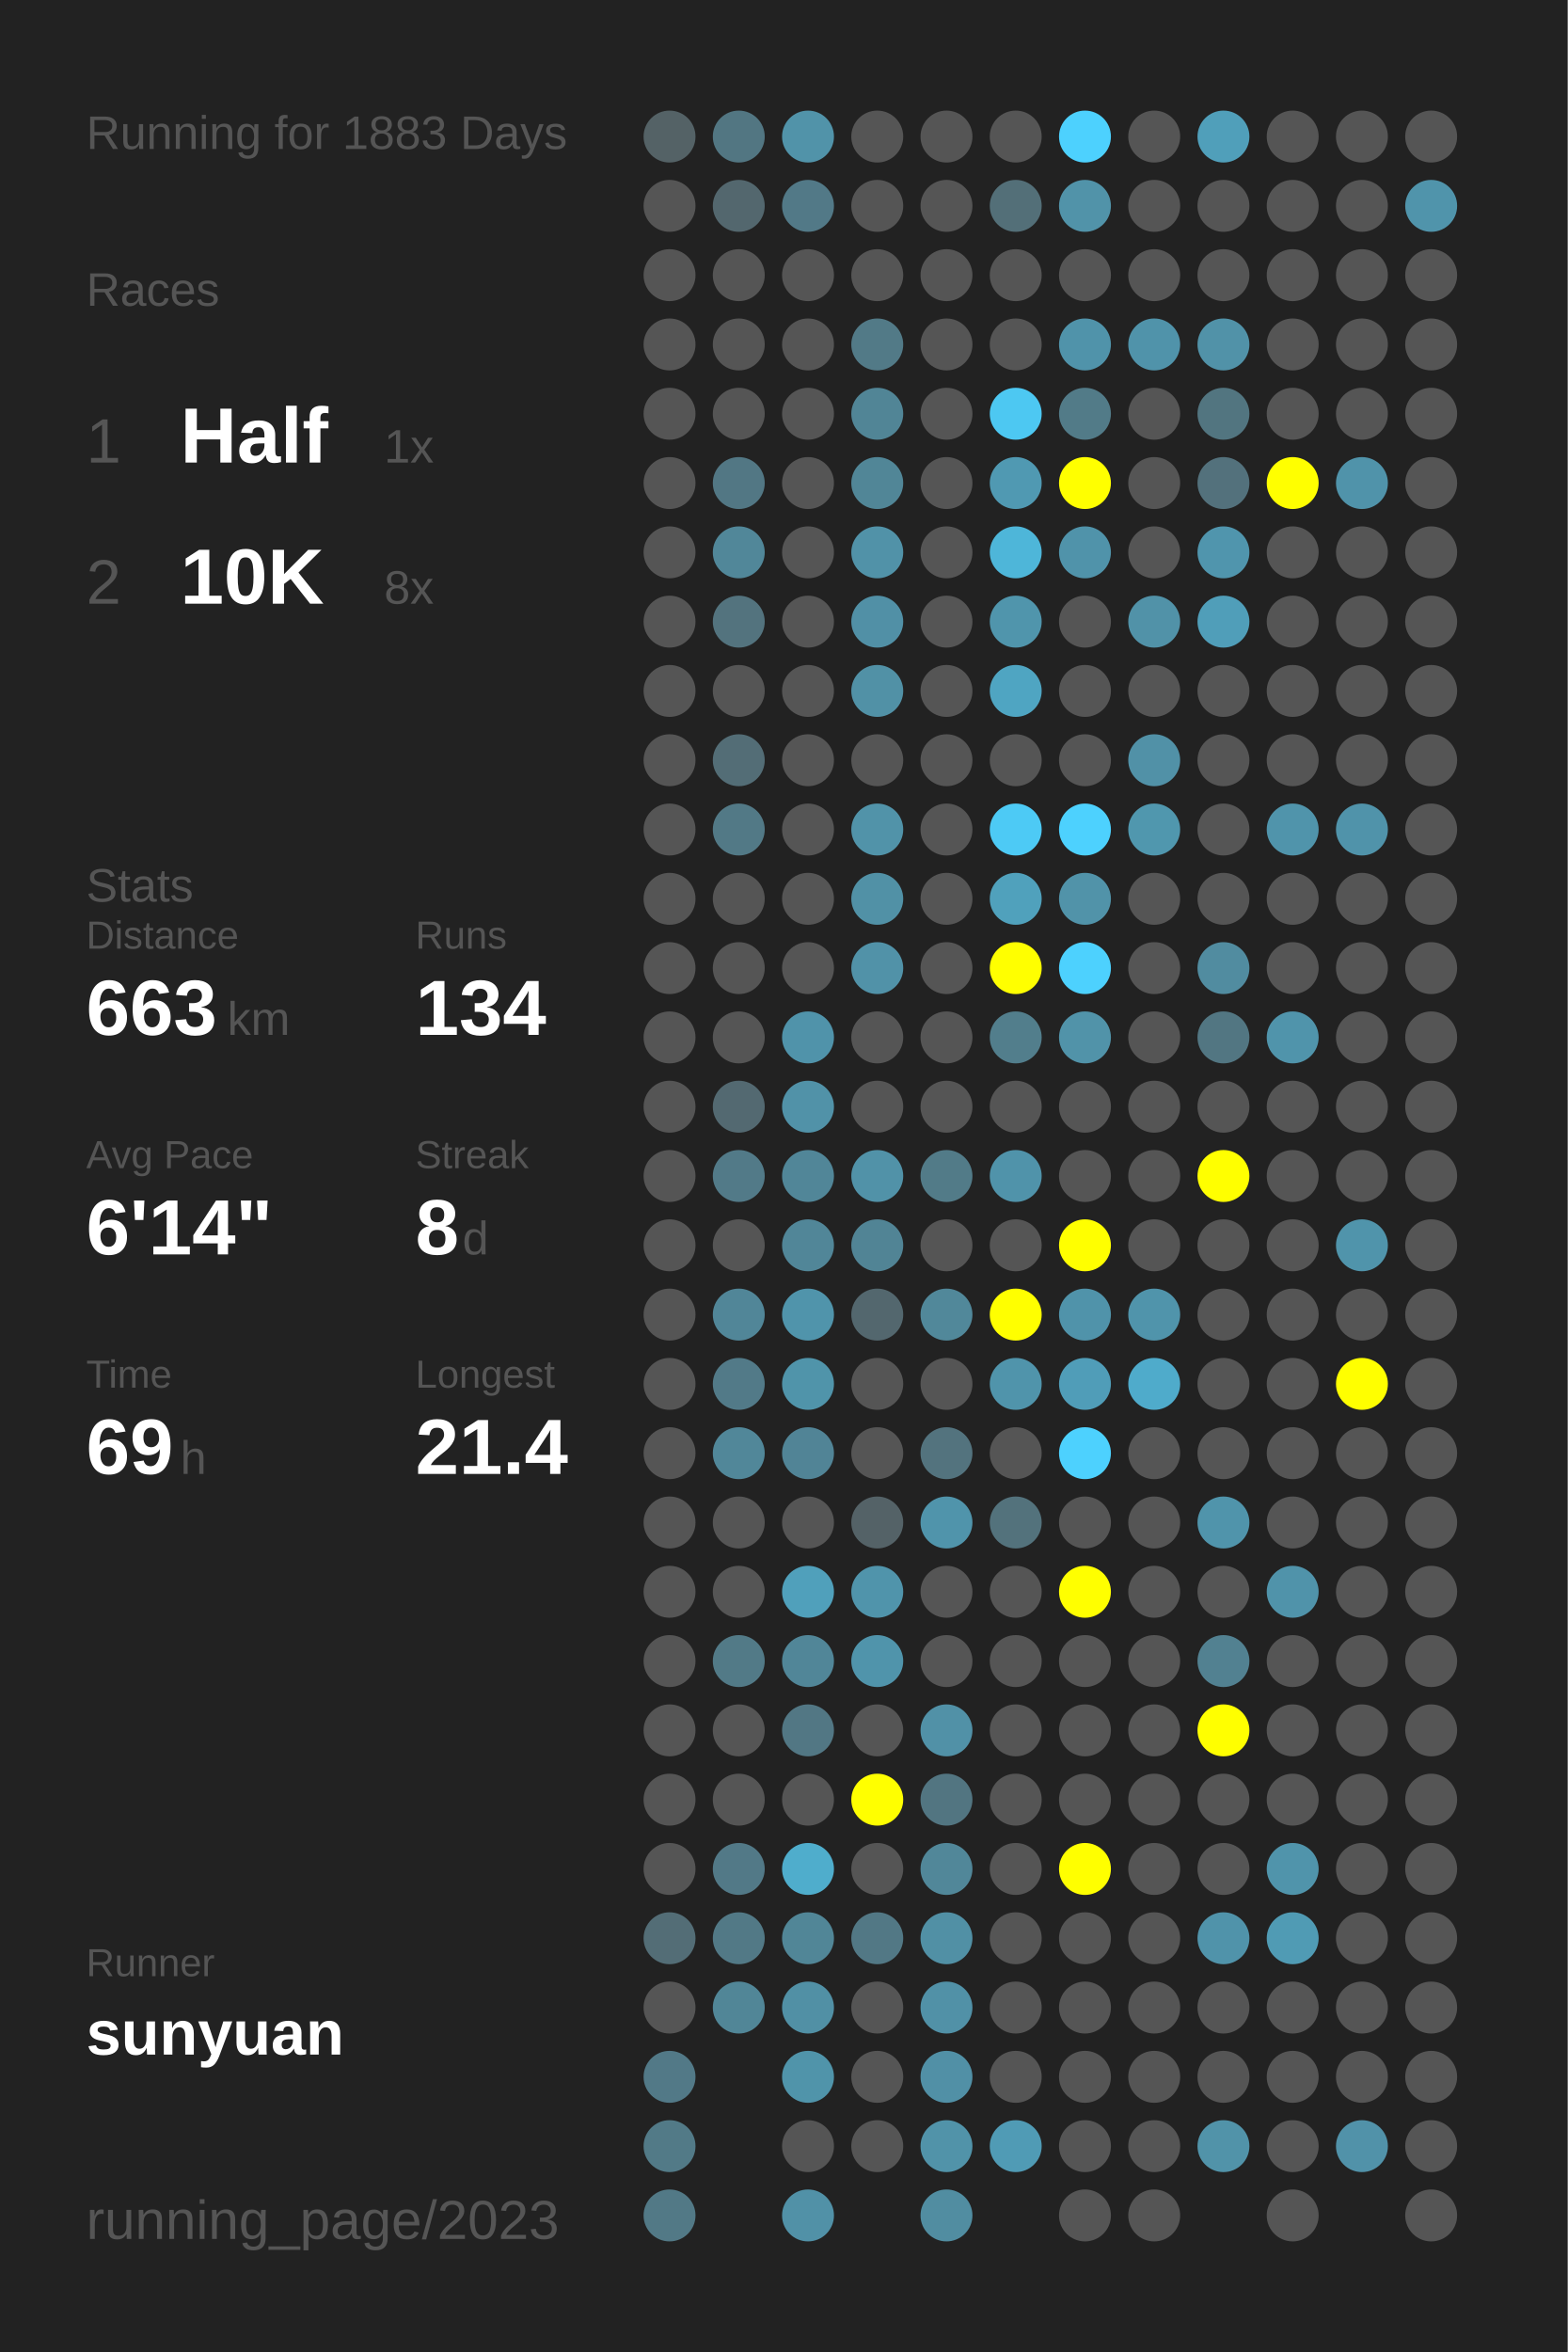
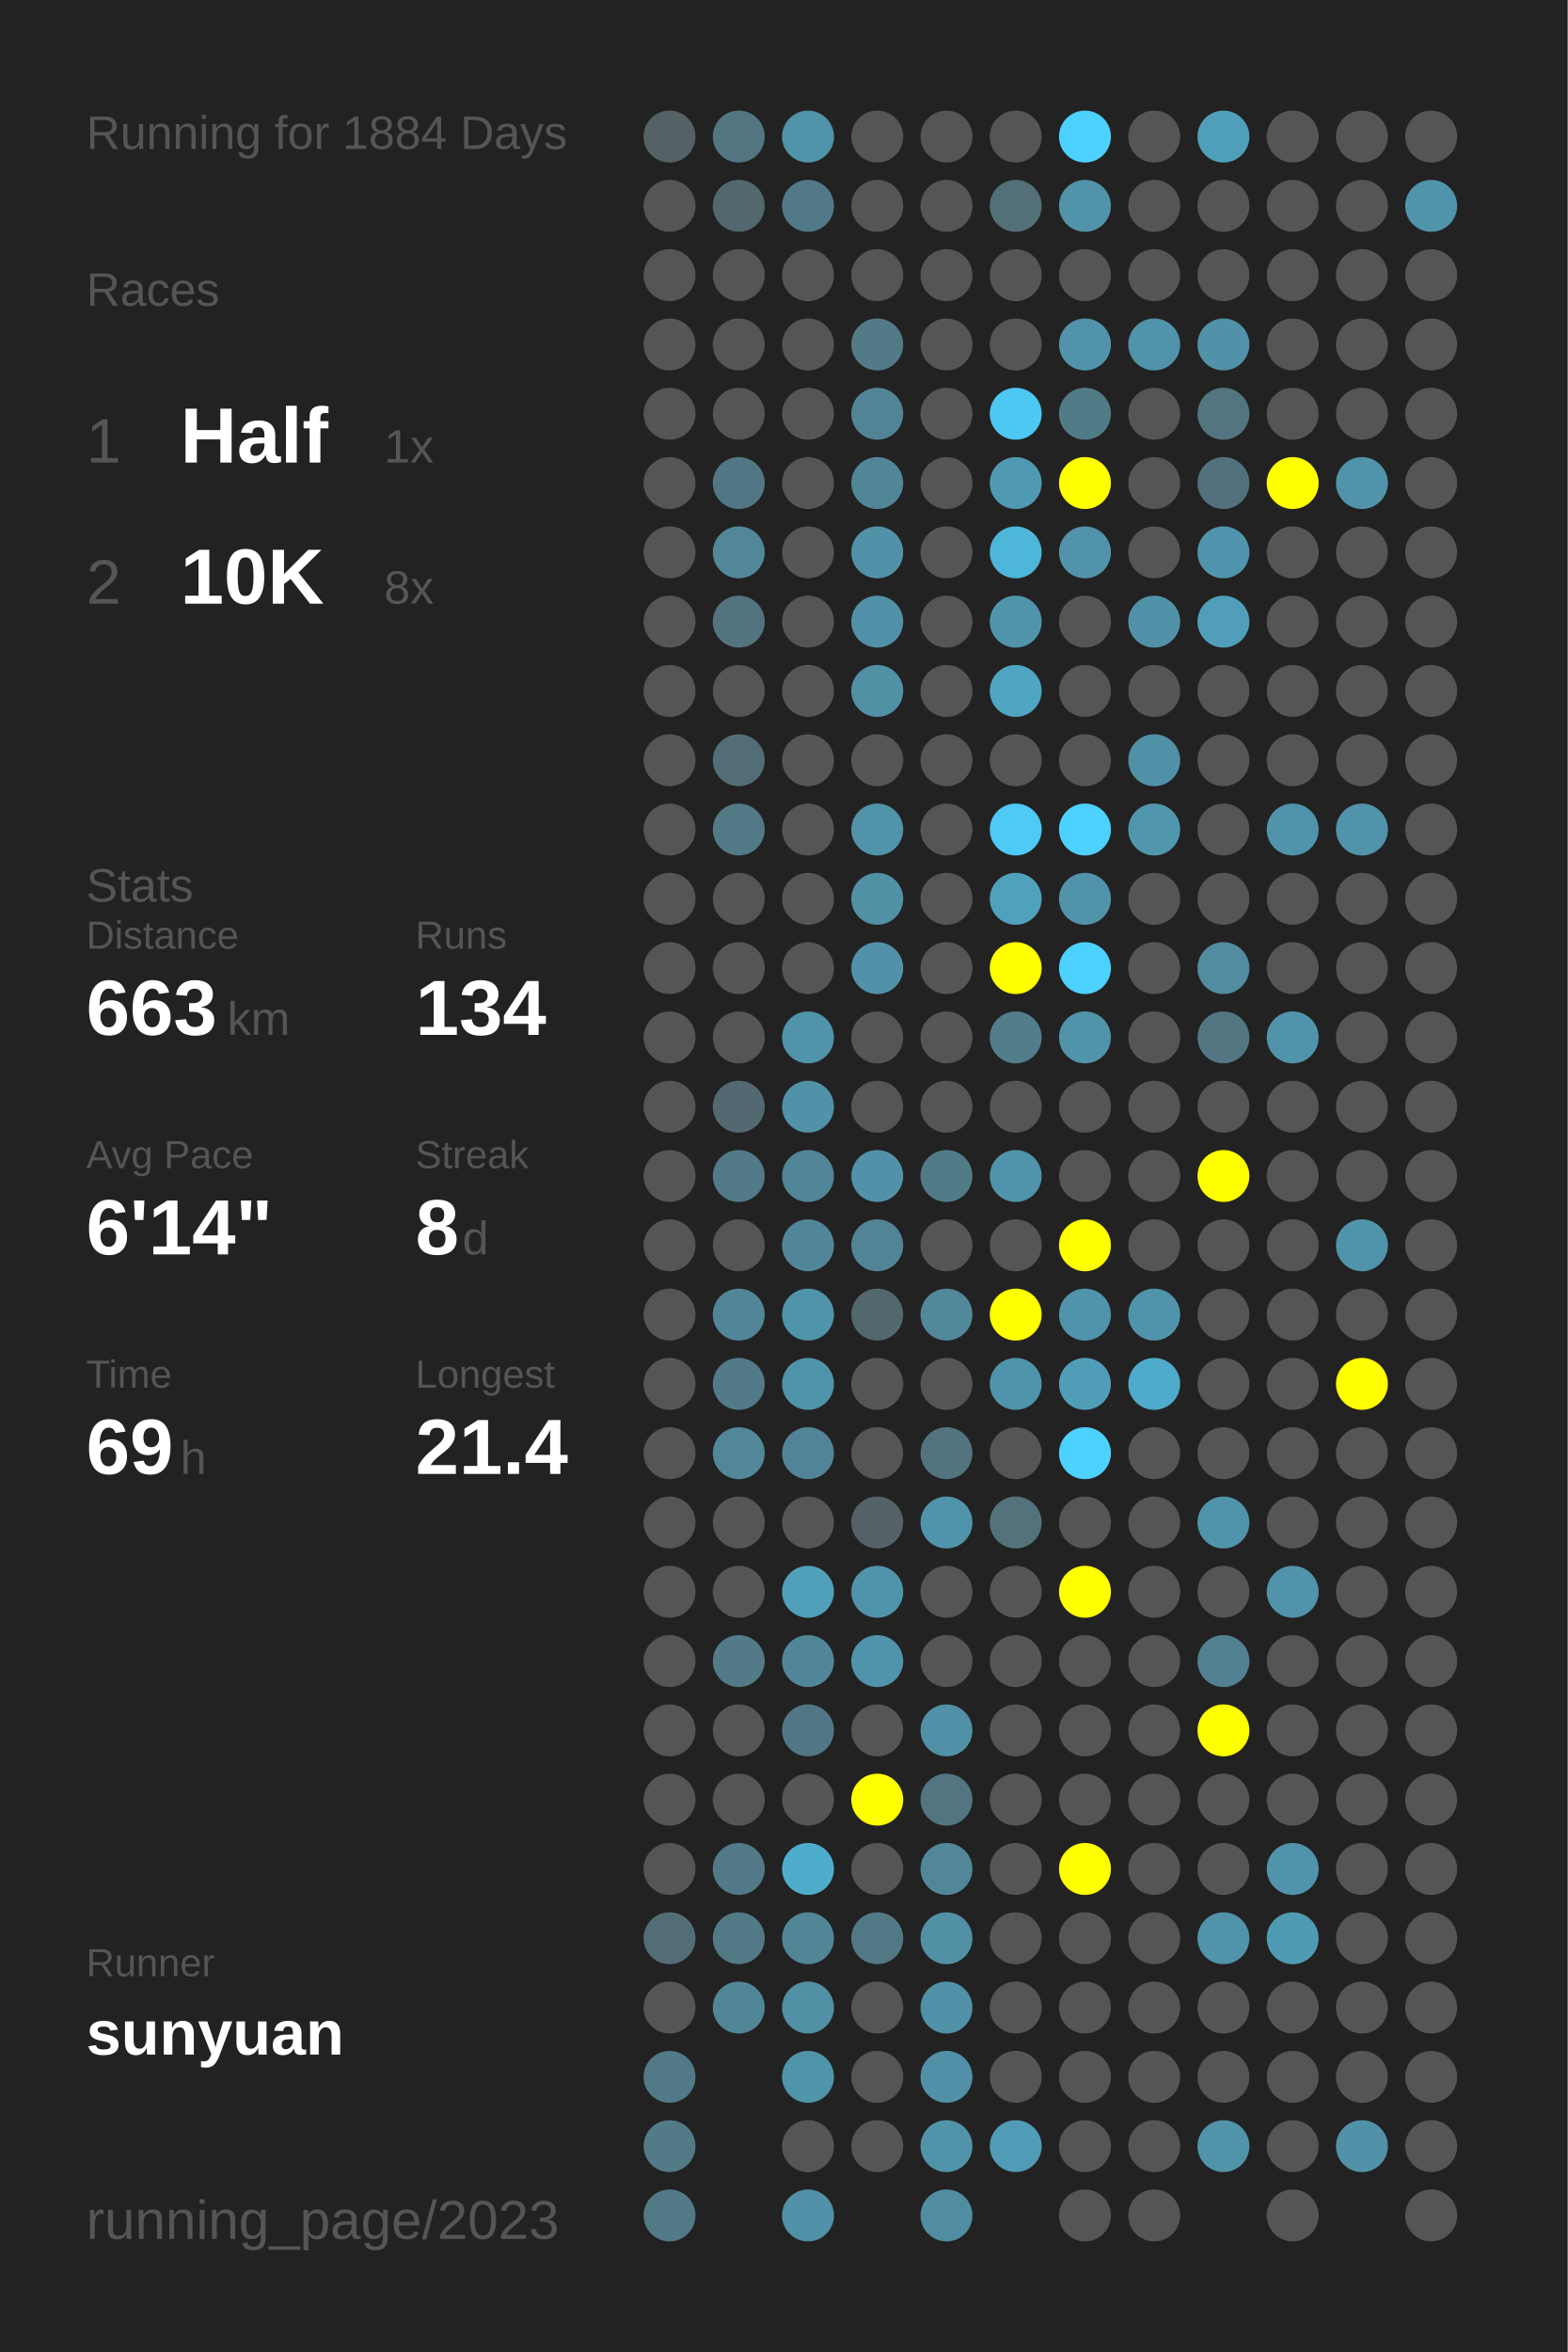
<svg xmlns="http://www.w3.org/2000/svg" baseProfile="full" height="300mm" version="1.1" viewBox="0,0,200,300" width="200mm">
  <defs />
  <rect fill="#222222" height="300" width="200" x="0" y="0" />
-   <text fill="#555555" style="font-size:6px; font-family:Arial;" x="11" y="19">Running for 1883 Days</text>
+   <text fill="#555555" style="font-size:6px; font-family:Arial;" x="11" y="19">Running for 1884 Days</text>
  <text fill="#555555" style="font-size:6px; font-family:Arial;" x="11" y="39">Races</text>
  <text fill="#555555" style="font-size:8px; font-family:Arial;" x="11" y="59">1</text>
  <text fill="#FFFFFF" style="font-size:10px; font-family:Arial; font-weight:bold;" x="23" y="59">Half</text>
  <text fill="#555555" style="font-size:6px; font-family:Arial;" x="49" y="59">1x</text>
  <text fill="#555555" style="font-size:8px; font-family:Arial;" x="11" y="77">2</text>
  <text fill="#FFFFFF" style="font-size:10px; font-family:Arial; font-weight:bold;" x="23" y="77">10K</text>
  <text fill="#555555" style="font-size:6px; font-family:Arial;" x="49" y="77">8x</text>
  <text fill="#555555" style="font-size:6px; font-family:Arial;" x="11" y="115">Stats</text>
  <text fill="#555555" style="font-size:5px; font-family:Arial;" x="11" y="121">Distance</text>
  <text fill="#FFFFFF" style="font-size:10px; font-family:Arial; font-weight:bold;" x="11" y="132">663</text>
  <text fill="#555555" style="font-size:6px; font-family:Arial;" x="29" y="132">km</text>
  <text fill="#555555" style="font-size:5px; font-family:Arial;" x="53" y="121">Runs</text>
  <text fill="#FFFFFF" style="font-size:10px; font-family:Arial; font-weight:bold;" x="53" y="132">134</text>
  <text fill="#555555" style="font-size:5px; font-family:Arial;" x="11" y="149">Avg Pace</text>
  <text fill="#FFFFFF" style="font-size:10px; font-family:Arial; font-weight:bold;" x="11" y="160">6'14"</text>
  <text fill="#555555" style="font-size:5px; font-family:Arial;" x="53" y="149">Streak</text>
  <text fill="#FFFFFF" style="font-size:10px; font-family:Arial; font-weight:bold;" x="53" y="160">8</text>
  <text fill="#555555" style="font-size:6px; font-family:Arial;" x="59" y="160">d</text>
  <text fill="#555555" style="font-size:5px; font-family:Arial;" x="11" y="177">Time</text>
  <text fill="#FFFFFF" style="font-size:10px; font-family:Arial; font-weight:bold;" x="11" y="188">69</text>
  <text fill="#555555" style="font-size:6px; font-family:Arial;" x="23" y="188">h</text>
  <text fill="#555555" style="font-size:5px; font-family:Arial;" x="53" y="177">Longest</text>
  <text fill="#FFFFFF" style="font-size:10px; font-family:Arial; font-weight:bold;" x="53" y="188">21.4</text>
  <text fill="#555555" style="font-size:5px; font-family:Arial;" x="11" y="252.065">Runner</text>
  <text fill="#FFFFFF" style="font-size:8px; font-family:Arial; font-weight:bold;" x="11" y="262.065">sunyuan</text>
  <text fill="#555555" style="font-size:7px; font-family:Arial;" x="11" y="285.581">running_page/2023</text>
  <circle cx="85.417" cy="17.419" fill="#546266" r="3.312" />
  <circle cx="85.417" cy="26.258" fill="#555555" r="3.312" />
  <circle cx="85.417" cy="35.097" fill="#555555" r="3.312" />
  <circle cx="85.417" cy="43.935" fill="#555555" r="3.312" />
  <circle cx="85.417" cy="52.774" fill="#555555" r="3.312" />
  <circle cx="85.417" cy="61.613" fill="#555555" r="3.312" />
  <circle cx="85.417" cy="70.452" fill="#555555" r="3.312" />
  <circle cx="85.417" cy="79.29" fill="#555555" r="3.312" />
  <circle cx="85.417" cy="88.129" fill="#555555" r="3.312" />
  <circle cx="85.417" cy="96.968" fill="#555555" r="3.312" />
  <circle cx="85.417" cy="105.806" fill="#555555" r="3.312" />
  <circle cx="85.417" cy="114.645" fill="#555555" r="3.312" />
  <circle cx="85.417" cy="123.484" fill="#555555" r="3.312" />
  <circle cx="85.417" cy="132.323" fill="#555555" r="3.312" />
  <circle cx="85.417" cy="141.161" fill="#555555" r="3.312" />
  <circle cx="85.417" cy="150" fill="#555555" r="3.312" />
  <circle cx="85.417" cy="158.839" fill="#555555" r="3.312" />
  <circle cx="85.417" cy="167.677" fill="#555555" r="3.312" />
  <circle cx="85.417" cy="176.516" fill="#555555" r="3.312" />
  <circle cx="85.417" cy="185.355" fill="#555555" r="3.312" />
  <circle cx="85.417" cy="194.194" fill="#555555" r="3.312" />
  <circle cx="85.417" cy="203.032" fill="#555555" r="3.312" />
  <circle cx="85.417" cy="211.871" fill="#555555" r="3.312" />
  <circle cx="85.417" cy="220.71" fill="#555555" r="3.312" />
  <circle cx="85.417" cy="229.548" fill="#555555" r="3.312" />
  <circle cx="85.417" cy="238.387" fill="#555555" r="3.312" />
  <circle cx="85.417" cy="247.226" fill="#536d76" r="3.312" />
  <circle cx="85.417" cy="256.065" fill="#555555" r="3.312" />
  <circle cx="85.417" cy="264.903" fill="#527987" r="3.312" />
  <circle cx="85.417" cy="273.742" fill="#527a87" r="3.312" />
  <circle cx="85.417" cy="282.581" fill="#527986" r="3.312" />
  <circle cx="94.25" cy="17.419" fill="#527682" r="3.312" />
  <circle cx="94.25" cy="26.258" fill="#53676e" r="3.312" />
  <circle cx="94.25" cy="35.097" fill="#555555" r="3.312" />
  <circle cx="94.25" cy="43.935" fill="#555555" r="3.312" />
  <circle cx="94.25" cy="52.774" fill="#555555" r="3.312" />
  <circle cx="94.25" cy="61.613" fill="#527784" r="3.312" />
  <circle cx="94.25" cy="70.452" fill="#518799" r="3.312" />
  <circle cx="94.25" cy="79.29" fill="#53737e" r="3.312" />
  <circle cx="94.25" cy="88.129" fill="#555555" r="3.312" />
  <circle cx="94.25" cy="96.968" fill="#536d76" r="3.312" />
  <circle cx="94.25" cy="105.806" fill="#527986" r="3.312" />
  <circle cx="94.25" cy="114.645" fill="#555555" r="3.312" />
  <circle cx="94.25" cy="123.484" fill="#555555" r="3.312" />
  <circle cx="94.25" cy="132.323" fill="#555555" r="3.312" />
  <circle cx="94.25" cy="141.161" fill="#536971" r="3.312" />
  <circle cx="94.25" cy="150" fill="#527a88" r="3.312" />
  <circle cx="94.25" cy="158.839" fill="#555555" r="3.312" />
  <circle cx="94.25" cy="167.677" fill="#518698" r="3.312" />
  <circle cx="94.25" cy="176.516" fill="#527a88" r="3.312" />
  <circle cx="94.25" cy="185.355" fill="#518799" r="3.312" />
  <circle cx="94.25" cy="194.194" fill="#555555" r="3.312" />
  <circle cx="94.25" cy="203.032" fill="#555555" r="3.312" />
  <circle cx="94.25" cy="211.871" fill="#527a87" r="3.312" />
  <circle cx="94.25" cy="220.71" fill="#555555" r="3.312" />
  <circle cx="94.25" cy="229.548" fill="#555555" r="3.312" />
  <circle cx="94.25" cy="238.387" fill="#527987" r="3.312" />
  <circle cx="94.25" cy="247.226" fill="#527986" r="3.312" />
  <circle cx="94.25" cy="256.065" fill="#518697" r="3.312" />
  <circle cx="103.083" cy="17.419" fill="#5193a9" r="3.312" />
  <circle cx="103.083" cy="26.258" fill="#527987" r="3.312" />
  <circle cx="103.083" cy="35.097" fill="#555555" r="3.312" />
  <circle cx="103.083" cy="43.935" fill="#555555" r="3.312" />
  <circle cx="103.083" cy="52.774" fill="#555555" r="3.312" />
  <circle cx="103.083" cy="61.613" fill="#555555" r="3.312" />
  <circle cx="103.083" cy="70.452" fill="#555555" r="3.312" />
  <circle cx="103.083" cy="79.29" fill="#555555" r="3.312" />
  <circle cx="103.083" cy="88.129" fill="#555555" r="3.312" />
  <circle cx="103.083" cy="96.968" fill="#555555" r="3.312" />
  <circle cx="103.083" cy="105.806" fill="#555555" r="3.312" />
  <circle cx="103.083" cy="114.645" fill="#555555" r="3.312" />
  <circle cx="103.083" cy="123.484" fill="#555555" r="3.312" />
  <circle cx="103.083" cy="132.323" fill="#5093aa" r="3.312" />
  <circle cx="103.083" cy="141.161" fill="#5192a8" r="3.312" />
  <circle cx="103.083" cy="150" fill="#518698" r="3.312" />
  <circle cx="103.083" cy="158.839" fill="#518698" r="3.312" />
  <circle cx="103.083" cy="167.677" fill="#5094ab" r="3.312" />
  <circle cx="103.083" cy="176.516" fill="#5094aa" r="3.312" />
  <circle cx="103.083" cy="185.355" fill="#518496" r="3.312" />
  <circle cx="103.083" cy="194.194" fill="#555555" r="3.312" />
  <circle cx="103.083" cy="203.032" fill="#50a0bb" r="3.312" />
  <circle cx="103.083" cy="211.871" fill="#518698" r="3.312" />
  <circle cx="103.083" cy="220.71" fill="#527784" r="3.312" />
  <circle cx="103.083" cy="229.548" fill="#555555" r="3.312" />
  <circle cx="103.083" cy="238.387" fill="#4fadcc" r="3.312" />
  <circle cx="103.083" cy="247.226" fill="#518697" r="3.312" />
  <circle cx="103.083" cy="256.065" fill="#5190a5" r="3.312" />
  <circle cx="103.083" cy="264.903" fill="#5094aa" r="3.312" />
  <circle cx="103.083" cy="273.742" fill="#555555" r="3.312" />
  <circle cx="103.083" cy="282.581" fill="#5191a7" r="3.312" />
  <circle cx="111.917" cy="17.419" fill="#555555" r="3.312" />
  <circle cx="111.917" cy="26.258" fill="#555555" r="3.312" />
  <circle cx="111.917" cy="35.097" fill="#555555" r="3.312" />
  <circle cx="111.917" cy="43.935" fill="#527a87" r="3.312" />
  <circle cx="111.917" cy="52.774" fill="#518596" r="3.312" />
  <circle cx="111.917" cy="61.613" fill="#518697" r="3.312" />
  <circle cx="111.917" cy="70.452" fill="#5192a8" r="3.312" />
  <circle cx="111.917" cy="79.29" fill="#5190a6" r="3.312" />
  <circle cx="111.917" cy="88.129" fill="#5191a6" r="3.312" />
  <circle cx="111.917" cy="96.968" fill="#555555" r="3.312" />
  <circle cx="111.917" cy="105.806" fill="#5193a9" r="3.312" />
  <circle cx="111.917" cy="114.645" fill="#5191a6" r="3.312" />
  <circle cx="111.917" cy="123.484" fill="#5192a8" r="3.312" />
  <circle cx="111.917" cy="132.323" fill="#555555" r="3.312" />
  <circle cx="111.917" cy="141.161" fill="#555555" r="3.312" />
  <circle cx="111.917" cy="150" fill="#5192a8" r="3.312" />
  <circle cx="111.917" cy="158.839" fill="#518495" r="3.312" />
  <circle cx="111.917" cy="167.677" fill="#53676e" r="3.312" />
  <circle cx="111.917" cy="176.516" fill="#555555" r="3.312" />
  <circle cx="111.917" cy="185.355" fill="#555555" r="3.312" />
  <circle cx="111.917" cy="194.194" fill="#546267" r="3.312" />
  <circle cx="111.917" cy="203.032" fill="#5094ab" r="3.312" />
  <circle cx="111.917" cy="211.871" fill="#5094ab" r="3.312" />
  <circle cx="111.917" cy="220.71" fill="#555555" r="3.312" />
  <circle cx="111.917" cy="229.548" fill="#FFFF00" r="3.312" />
  <circle cx="111.917" cy="238.387" fill="#555555" r="3.312" />
  <circle cx="111.917" cy="247.226" fill="#527885" r="3.312" />
  <circle cx="111.917" cy="256.065" fill="#555555" r="3.312" />
  <circle cx="111.917" cy="264.903" fill="#555555" r="3.312" />
  <circle cx="111.917" cy="273.742" fill="#555555" r="3.312" />
  <circle cx="120.75" cy="17.419" fill="#555555" r="3.312" />
  <circle cx="120.75" cy="26.258" fill="#555555" r="3.312" />
  <circle cx="120.75" cy="35.097" fill="#555555" r="3.312" />
  <circle cx="120.75" cy="43.935" fill="#555555" r="3.312" />
  <circle cx="120.75" cy="52.774" fill="#555555" r="3.312" />
  <circle cx="120.75" cy="61.613" fill="#555555" r="3.312" />
  <circle cx="120.75" cy="70.452" fill="#555555" r="3.312" />
  <circle cx="120.75" cy="79.29" fill="#555555" r="3.312" />
  <circle cx="120.75" cy="88.129" fill="#555555" r="3.312" />
  <circle cx="120.75" cy="96.968" fill="#555555" r="3.312" />
  <circle cx="120.75" cy="105.806" fill="#555555" r="3.312" />
  <circle cx="120.75" cy="114.645" fill="#555555" r="3.312" />
  <circle cx="120.75" cy="123.484" fill="#555555" r="3.312" />
  <circle cx="120.75" cy="132.323" fill="#555555" r="3.312" />
  <circle cx="120.75" cy="141.161" fill="#555555" r="3.312" />
  <circle cx="120.75" cy="150" fill="#527b88" r="3.312" />
  <circle cx="120.75" cy="158.839" fill="#555555" r="3.312" />
  <circle cx="120.75" cy="167.677" fill="#51889a" r="3.312" />
  <circle cx="120.75" cy="176.516" fill="#555555" r="3.312" />
  <circle cx="120.75" cy="185.355" fill="#53737e" r="3.312" />
  <circle cx="120.75" cy="194.194" fill="#5094ab" r="3.312" />
  <circle cx="120.75" cy="203.032" fill="#555555" r="3.312" />
  <circle cx="120.75" cy="211.871" fill="#555555" r="3.312" />
  <circle cx="120.75" cy="220.71" fill="#5191a7" r="3.312" />
  <circle cx="120.75" cy="229.548" fill="#527581" r="3.312" />
  <circle cx="120.75" cy="238.387" fill="#518799" r="3.312" />
  <circle cx="120.75" cy="247.226" fill="#5190a5" r="3.312" />
  <circle cx="120.75" cy="256.065" fill="#5191a7" r="3.312" />
  <circle cx="120.75" cy="264.903" fill="#5190a6" r="3.312" />
  <circle cx="120.75" cy="273.742" fill="#5193a9" r="3.312" />
  <circle cx="120.75" cy="282.581" fill="#518da1" r="3.312" />
  <circle cx="129.583" cy="17.419" fill="#555555" r="3.312" />
  <circle cx="129.583" cy="26.258" fill="#536f78" r="3.312" />
  <circle cx="129.583" cy="35.097" fill="#555555" r="3.312" />
  <circle cx="129.583" cy="43.935" fill="#555555" r="3.312" />
  <circle cx="129.583" cy="52.774" fill="#4dc8f2" r="3.312" />
  <circle cx="129.583" cy="61.613" fill="#5099b2" r="3.312" />
  <circle cx="129.583" cy="70.452" fill="#4eb6d9" r="3.312" />
  <circle cx="129.583" cy="79.29" fill="#5095ac" r="3.312" />
  <circle cx="129.583" cy="88.129" fill="#4fa5c2" r="3.312" />
  <circle cx="129.583" cy="96.968" fill="#555555" r="3.312" />
  <circle cx="129.583" cy="105.806" fill="#4dcaf5" r="3.312" />
  <circle cx="129.583" cy="114.645" fill="#50a1bc" r="3.312" />
  <circle cx="129.583" cy="123.484" fill="#FFFF00" r="3.312" />
  <circle cx="129.583" cy="132.323" fill="#527e8c" r="3.312" />
  <circle cx="129.583" cy="141.161" fill="#555555" r="3.312" />
  <circle cx="129.583" cy="150" fill="#5093aa" r="3.312" />
  <circle cx="129.583" cy="158.839" fill="#555555" r="3.312" />
  <circle cx="129.583" cy="167.677" fill="#FFFF00" r="3.312" />
  <circle cx="129.583" cy="176.516" fill="#5094ab" r="3.312" />
  <circle cx="129.583" cy="185.355" fill="#555555" r="3.312" />
  <circle cx="129.583" cy="194.194" fill="#53727c" r="3.312" />
  <circle cx="129.583" cy="203.032" fill="#555555" r="3.312" />
  <circle cx="129.583" cy="211.871" fill="#555555" r="3.312" />
  <circle cx="129.583" cy="220.71" fill="#555555" r="3.312" />
  <circle cx="129.583" cy="229.548" fill="#555555" r="3.312" />
  <circle cx="129.583" cy="238.387" fill="#555555" r="3.312" />
  <circle cx="129.583" cy="247.226" fill="#555555" r="3.312" />
  <circle cx="129.583" cy="256.065" fill="#555555" r="3.312" />
  <circle cx="129.583" cy="264.903" fill="#555555" r="3.312" />
  <circle cx="129.583" cy="273.742" fill="#509bb5" r="3.312" />
  <circle cx="138.417" cy="17.419" fill="#4dd1fe" r="3.312" />
  <circle cx="138.417" cy="26.258" fill="#5193a9" r="3.312" />
  <circle cx="138.417" cy="35.097" fill="#555555" r="3.312" />
  <circle cx="138.417" cy="43.935" fill="#5093aa" r="3.312" />
  <circle cx="138.417" cy="52.774" fill="#527b88" r="3.312" />
  <circle cx="138.417" cy="61.613" fill="#FFFF00" r="3.312" />
  <circle cx="138.417" cy="70.452" fill="#5093aa" r="3.312" />
  <circle cx="138.417" cy="79.29" fill="#555555" r="3.312" />
  <circle cx="138.417" cy="88.129" fill="#555555" r="3.312" />
  <circle cx="138.417" cy="96.968" fill="#555555" r="3.312" />
  <circle cx="138.417" cy="105.806" fill="#4dd1fe" r="3.312" />
  <circle cx="138.417" cy="114.645" fill="#5193a9" r="3.312" />
  <circle cx="138.417" cy="123.484" fill="#4dd1fe" r="3.312" />
  <circle cx="138.417" cy="132.323" fill="#5193a9" r="3.312" />
  <circle cx="138.417" cy="141.161" fill="#555555" r="3.312" />
  <circle cx="138.417" cy="150" fill="#555555" r="3.312" />
  <circle cx="138.417" cy="158.839" fill="#FFFF00" r="3.312" />
  <circle cx="138.417" cy="167.677" fill="#5093aa" r="3.312" />
  <circle cx="138.417" cy="176.516" fill="#509db8" r="3.312" />
  <circle cx="138.417" cy="185.355" fill="#4dd1fe" r="3.312" />
  <circle cx="138.417" cy="194.194" fill="#555555" r="3.312" />
  <circle cx="138.417" cy="203.032" fill="#FFFF00" r="3.312" />
  <circle cx="138.417" cy="211.871" fill="#555555" r="3.312" />
  <circle cx="138.417" cy="220.71" fill="#555555" r="3.312" />
  <circle cx="138.417" cy="229.548" fill="#555555" r="3.312" />
  <circle cx="138.417" cy="238.387" fill="#FFFF00" r="3.312" />
  <circle cx="138.417" cy="247.226" fill="#555555" r="3.312" />
  <circle cx="138.417" cy="256.065" fill="#555555" r="3.312" />
  <circle cx="138.417" cy="264.903" fill="#555555" r="3.312" />
  <circle cx="138.417" cy="273.742" fill="#555555" r="3.312" />
  <circle cx="138.417" cy="282.581" fill="#555555" r="3.312" />
  <circle cx="147.25" cy="17.419" fill="#555555" r="3.312" />
  <circle cx="147.25" cy="26.258" fill="#555555" r="3.312" />
  <circle cx="147.25" cy="35.097" fill="#555555" r="3.312" />
  <circle cx="147.25" cy="43.935" fill="#5093aa" r="3.312" />
  <circle cx="147.25" cy="52.774" fill="#555555" r="3.312" />
  <circle cx="147.25" cy="61.613" fill="#555555" r="3.312" />
  <circle cx="147.25" cy="70.452" fill="#555555" r="3.312" />
  <circle cx="147.25" cy="79.29" fill="#5192a8" r="3.312" />
  <circle cx="147.25" cy="88.129" fill="#555555" r="3.312" />
  <circle cx="147.25" cy="96.968" fill="#5191a7" r="3.312" />
  <circle cx="147.25" cy="105.806" fill="#5097ae" r="3.312" />
  <circle cx="147.25" cy="114.645" fill="#555555" r="3.312" />
  <circle cx="147.25" cy="123.484" fill="#555555" r="3.312" />
  <circle cx="147.25" cy="132.323" fill="#555555" r="3.312" />
  <circle cx="147.25" cy="141.161" fill="#555555" r="3.312" />
  <circle cx="147.25" cy="150" fill="#555555" r="3.312" />
  <circle cx="147.25" cy="158.839" fill="#555555" r="3.312" />
  <circle cx="147.25" cy="167.677" fill="#5094ab" r="3.312" />
  <circle cx="147.25" cy="176.516" fill="#4fabcb" r="3.312" />
  <circle cx="147.25" cy="185.355" fill="#555555" r="3.312" />
  <circle cx="147.25" cy="194.194" fill="#555555" r="3.312" />
  <circle cx="147.25" cy="203.032" fill="#555555" r="3.312" />
  <circle cx="147.25" cy="211.871" fill="#555555" r="3.312" />
  <circle cx="147.25" cy="220.71" fill="#555555" r="3.312" />
  <circle cx="147.25" cy="229.548" fill="#555555" r="3.312" />
  <circle cx="147.25" cy="238.387" fill="#555555" r="3.312" />
  <circle cx="147.25" cy="247.226" fill="#555555" r="3.312" />
  <circle cx="147.25" cy="256.065" fill="#555555" r="3.312" />
  <circle cx="147.25" cy="264.903" fill="#555555" r="3.312" />
  <circle cx="147.25" cy="273.742" fill="#555555" r="3.312" />
  <circle cx="147.25" cy="282.581" fill="#555555" r="3.312" />
  <circle cx="156.083" cy="17.419" fill="#509fba" r="3.312" />
  <circle cx="156.083" cy="26.258" fill="#555555" r="3.312" />
  <circle cx="156.083" cy="35.097" fill="#555555" r="3.312" />
  <circle cx="156.083" cy="43.935" fill="#5192a8" r="3.312" />
  <circle cx="156.083" cy="52.774" fill="#527580" r="3.312" />
  <circle cx="156.083" cy="61.613" fill="#53717c" r="3.312" />
  <circle cx="156.083" cy="70.452" fill="#5095ad" r="3.312" />
  <circle cx="156.083" cy="79.29" fill="#509eb9" r="3.312" />
  <circle cx="156.083" cy="88.129" fill="#555555" r="3.312" />
  <circle cx="156.083" cy="96.968" fill="#555555" r="3.312" />
  <circle cx="156.083" cy="105.806" fill="#555555" r="3.312" />
  <circle cx="156.083" cy="114.645" fill="#555555" r="3.312" />
  <circle cx="156.083" cy="123.484" fill="#518ca0" r="3.312" />
  <circle cx="156.083" cy="132.323" fill="#527682" r="3.312" />
  <circle cx="156.083" cy="141.161" fill="#555555" r="3.312" />
  <circle cx="156.083" cy="150" fill="#FFFF00" r="3.312" />
  <circle cx="156.083" cy="158.839" fill="#555555" r="3.312" />
  <circle cx="156.083" cy="167.677" fill="#555555" r="3.312" />
  <circle cx="156.083" cy="176.516" fill="#555555" r="3.312" />
  <circle cx="156.083" cy="185.355" fill="#555555" r="3.312" />
  <circle cx="156.083" cy="194.194" fill="#5094ab" r="3.312" />
  <circle cx="156.083" cy="203.032" fill="#555555" r="3.312" />
  <circle cx="156.083" cy="211.871" fill="#528191" r="3.312" />
  <circle cx="156.083" cy="220.71" fill="#FFFF00" r="3.312" />
  <circle cx="156.083" cy="229.548" fill="#555555" r="3.312" />
  <circle cx="156.083" cy="238.387" fill="#555555" r="3.312" />
  <circle cx="156.083" cy="247.226" fill="#5093aa" r="3.312" />
  <circle cx="156.083" cy="256.065" fill="#555555" r="3.312" />
  <circle cx="156.083" cy="264.903" fill="#555555" r="3.312" />
  <circle cx="156.083" cy="273.742" fill="#5193a9" r="3.312" />
  <circle cx="164.917" cy="17.419" fill="#555555" r="3.312" />
  <circle cx="164.917" cy="26.258" fill="#555555" r="3.312" />
  <circle cx="164.917" cy="35.097" fill="#555555" r="3.312" />
  <circle cx="164.917" cy="43.935" fill="#555555" r="3.312" />
  <circle cx="164.917" cy="52.774" fill="#555555" r="3.312" />
  <circle cx="164.917" cy="61.613" fill="#FFFF00" r="3.312" />
  <circle cx="164.917" cy="70.452" fill="#555555" r="3.312" />
  <circle cx="164.917" cy="79.29" fill="#555555" r="3.312" />
  <circle cx="164.917" cy="88.129" fill="#555555" r="3.312" />
  <circle cx="164.917" cy="96.968" fill="#555555" r="3.312" />
  <circle cx="164.917" cy="105.806" fill="#5094ab" r="3.312" />
  <circle cx="164.917" cy="114.645" fill="#555555" r="3.312" />
  <circle cx="164.917" cy="123.484" fill="#555555" r="3.312" />
  <circle cx="164.917" cy="132.323" fill="#5094ab" r="3.312" />
  <circle cx="164.917" cy="141.161" fill="#555555" r="3.312" />
  <circle cx="164.917" cy="150" fill="#555555" r="3.312" />
  <circle cx="164.917" cy="158.839" fill="#555555" r="3.312" />
  <circle cx="164.917" cy="167.677" fill="#555555" r="3.312" />
  <circle cx="164.917" cy="176.516" fill="#555555" r="3.312" />
  <circle cx="164.917" cy="185.355" fill="#555555" r="3.312" />
  <circle cx="164.917" cy="194.194" fill="#555555" r="3.312" />
  <circle cx="164.917" cy="203.032" fill="#5093aa" r="3.312" />
  <circle cx="164.917" cy="211.871" fill="#555555" r="3.312" />
  <circle cx="164.917" cy="220.71" fill="#555555" r="3.312" />
  <circle cx="164.917" cy="229.548" fill="#555555" r="3.312" />
  <circle cx="164.917" cy="238.387" fill="#5094ab" r="3.312" />
  <circle cx="164.917" cy="247.226" fill="#509bb4" r="3.312" />
  <circle cx="164.917" cy="256.065" fill="#555555" r="3.312" />
  <circle cx="164.917" cy="264.903" fill="#555555" r="3.312" />
  <circle cx="164.917" cy="273.742" fill="#555555" r="3.312" />
  <circle cx="164.917" cy="282.581" fill="#555555" r="3.312" />
  <circle cx="173.75" cy="17.419" fill="#555555" r="3.312" />
  <circle cx="173.75" cy="26.258" fill="#555555" r="3.312" />
  <circle cx="173.75" cy="35.097" fill="#555555" r="3.312" />
  <circle cx="173.75" cy="43.935" fill="#555555" r="3.312" />
  <circle cx="173.75" cy="52.774" fill="#555555" r="3.312" />
  <circle cx="173.75" cy="61.613" fill="#5093aa" r="3.312" />
  <circle cx="173.75" cy="70.452" fill="#555555" r="3.312" />
  <circle cx="173.75" cy="79.29" fill="#555555" r="3.312" />
  <circle cx="173.75" cy="88.129" fill="#555555" r="3.312" />
  <circle cx="173.75" cy="96.968" fill="#555555" r="3.312" />
  <circle cx="173.75" cy="105.806" fill="#5093aa" r="3.312" />
  <circle cx="173.75" cy="114.645" fill="#555555" r="3.312" />
  <circle cx="173.75" cy="123.484" fill="#555555" r="3.312" />
  <circle cx="173.75" cy="132.323" fill="#555555" r="3.312" />
  <circle cx="173.75" cy="141.161" fill="#555555" r="3.312" />
  <circle cx="173.75" cy="150" fill="#555555" r="3.312" />
  <circle cx="173.75" cy="158.839" fill="#5094ab" r="3.312" />
  <circle cx="173.75" cy="167.677" fill="#555555" r="3.312" />
  <circle cx="173.75" cy="176.516" fill="#FFFF00" r="3.312" />
  <circle cx="173.75" cy="185.355" fill="#555555" r="3.312" />
  <circle cx="173.75" cy="194.194" fill="#555555" r="3.312" />
  <circle cx="173.75" cy="203.032" fill="#555555" r="3.312" />
  <circle cx="173.75" cy="211.871" fill="#555555" r="3.312" />
  <circle cx="173.75" cy="220.71" fill="#555555" r="3.312" />
  <circle cx="173.75" cy="229.548" fill="#555555" r="3.312" />
  <circle cx="173.75" cy="238.387" fill="#555555" r="3.312" />
  <circle cx="173.75" cy="247.226" fill="#555555" r="3.312" />
  <circle cx="173.75" cy="256.065" fill="#555555" r="3.312" />
  <circle cx="173.75" cy="264.903" fill="#555555" r="3.312" />
  <circle cx="173.75" cy="273.742" fill="#5192a9" r="3.312" />
  <circle cx="182.583" cy="17.419" fill="#555555" r="3.312" />
  <circle cx="182.583" cy="26.258" fill="#5094ab" r="3.312" />
  <circle cx="182.583" cy="35.097" fill="#555555" r="3.312" />
  <circle cx="182.583" cy="43.935" fill="#555555" r="3.312" />
  <circle cx="182.583" cy="52.774" fill="#555555" r="3.312" />
  <circle cx="182.583" cy="61.613" fill="#555555" r="3.312" />
  <circle cx="182.583" cy="70.452" fill="#555555" r="3.312" />
  <circle cx="182.583" cy="79.29" fill="#555555" r="3.312" />
  <circle cx="182.583" cy="88.129" fill="#555555" r="3.312" />
  <circle cx="182.583" cy="96.968" fill="#555555" r="3.312" />
  <circle cx="182.583" cy="105.806" fill="#555555" r="3.312" />
  <circle cx="182.583" cy="114.645" fill="#555555" r="3.312" />
  <circle cx="182.583" cy="123.484" fill="#555555" r="3.312" />
  <circle cx="182.583" cy="132.323" fill="#555555" r="3.312" />
  <circle cx="182.583" cy="141.161" fill="#555555" r="3.312" />
  <circle cx="182.583" cy="150" fill="#555555" r="3.312" />
  <circle cx="182.583" cy="158.839" fill="#555555" r="3.312" />
  <circle cx="182.583" cy="167.677" fill="#555555" r="3.312" />
  <circle cx="182.583" cy="176.516" fill="#555555" r="3.312" />
  <circle cx="182.583" cy="185.355" fill="#555555" r="3.312" />
  <circle cx="182.583" cy="194.194" fill="#555555" r="3.312" />
  <circle cx="182.583" cy="203.032" fill="#555555" r="3.312" />
  <circle cx="182.583" cy="211.871" fill="#555555" r="3.312" />
  <circle cx="182.583" cy="220.71" fill="#555555" r="3.312" />
  <circle cx="182.583" cy="229.548" fill="#555555" r="3.312" />
  <circle cx="182.583" cy="238.387" fill="#555555" r="3.312" />
  <circle cx="182.583" cy="247.226" fill="#555555" r="3.312" />
  <circle cx="182.583" cy="256.065" fill="#555555" r="3.312" />
  <circle cx="182.583" cy="264.903" fill="#555555" r="3.312" />
  <circle cx="182.583" cy="273.742" fill="#555555" r="3.312" />
  <circle cx="182.583" cy="282.581" fill="#555555" r="3.312" />
</svg>
